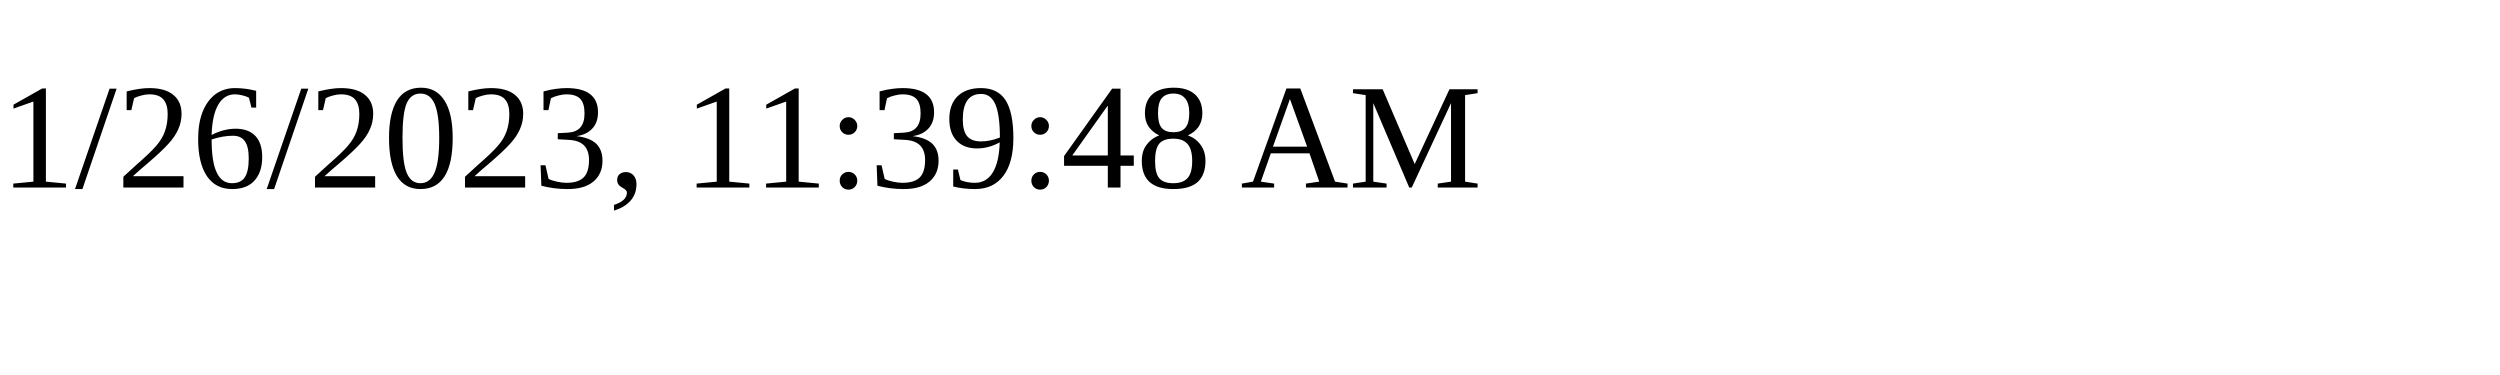
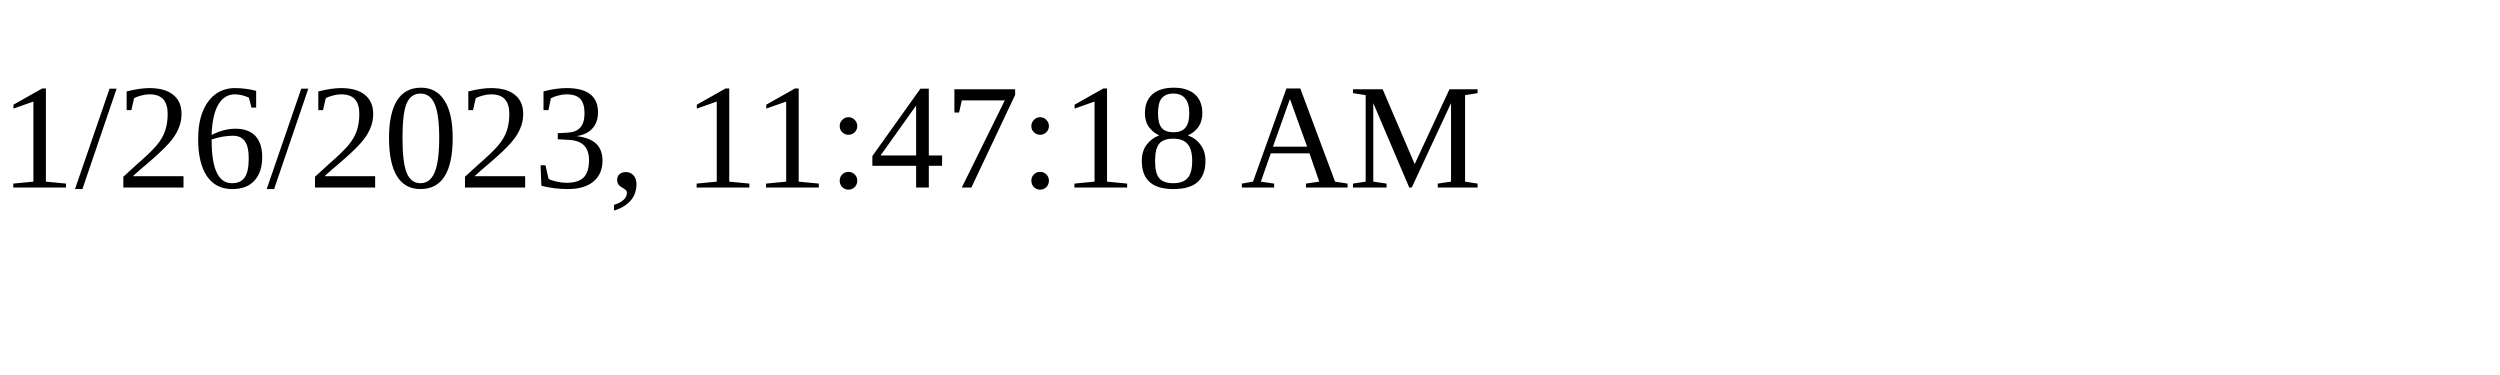
<svg xmlns="http://www.w3.org/2000/svg" height="30" width="200">
-   <text x="0" y="15">1/26/2023, 11:39:48 AM</text>
+   <text x="0" y="15">1/26/2023, 11:47:18 AM</text>
</svg>
